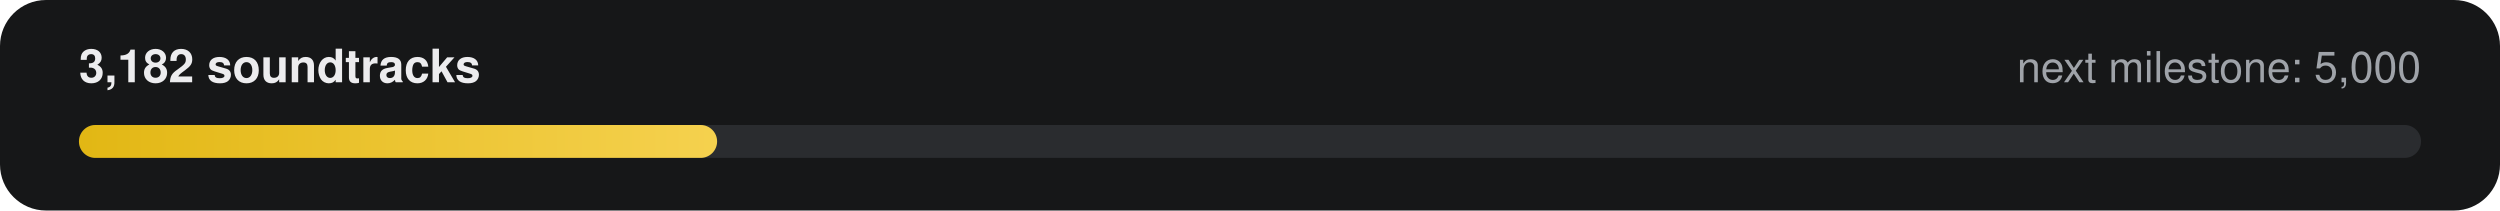
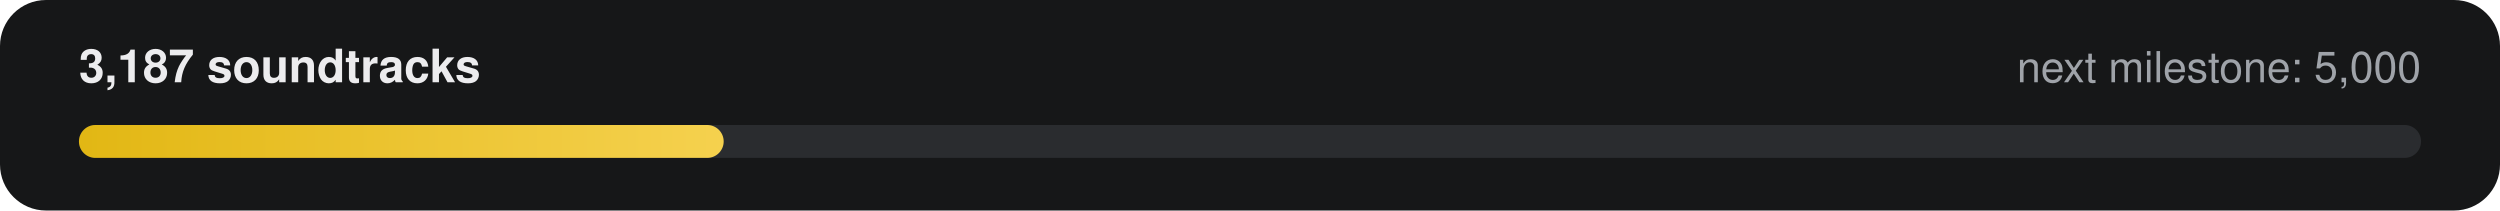
- <svg xmlns="http://www.w3.org/2000/svg" width="760" height="64" viewBox="0 0 760 64" role="img" aria-label="3,182 of 5,000 soundtracks">
+ <svg xmlns="http://www.w3.org/2000/svg" width="760" height="64" viewBox="0 0 760 64" role="img" aria-label="3,187 of 5,000 soundtracks">
  <defs>
    <linearGradient id="g" x1="0" x2="1">
      <stop offset="0" stop-color="#E2B714" />
      <stop offset="1" stop-color="#F5D14E" />
    </linearGradient>
  </defs>
  <rect width="760" height="64" rx="14" fill="#161718" />
-   <text x="24" y="25" fill="#ECECEE" font-family="-apple-system,Segoe UI,Helvetica,Arial,sans-serif" font-size="14" font-weight="600">3,182 soundtracks</text>
+   <text x="24" y="25" fill="#ECECEE" font-family="-apple-system,Segoe UI,Helvetica,Arial,sans-serif" font-size="14" font-weight="600">3,187 soundtracks</text>
  <text x="736" y="25" fill="#9FA3A9" text-anchor="end" font-family="-apple-system,Segoe UI,Helvetica,Arial,sans-serif" font-size="13">next milestone: 5,000</text>
  <rect x="24" y="38" width="712" height="10" rx="5" fill="#2A2C2F" />
-   <rect x="24" y="38" width="194" height="10" rx="5" fill="url(#g)" />
+   <rect x="24" y="38" width="196" height="10" rx="5" fill="url(#g)" />
</svg>
